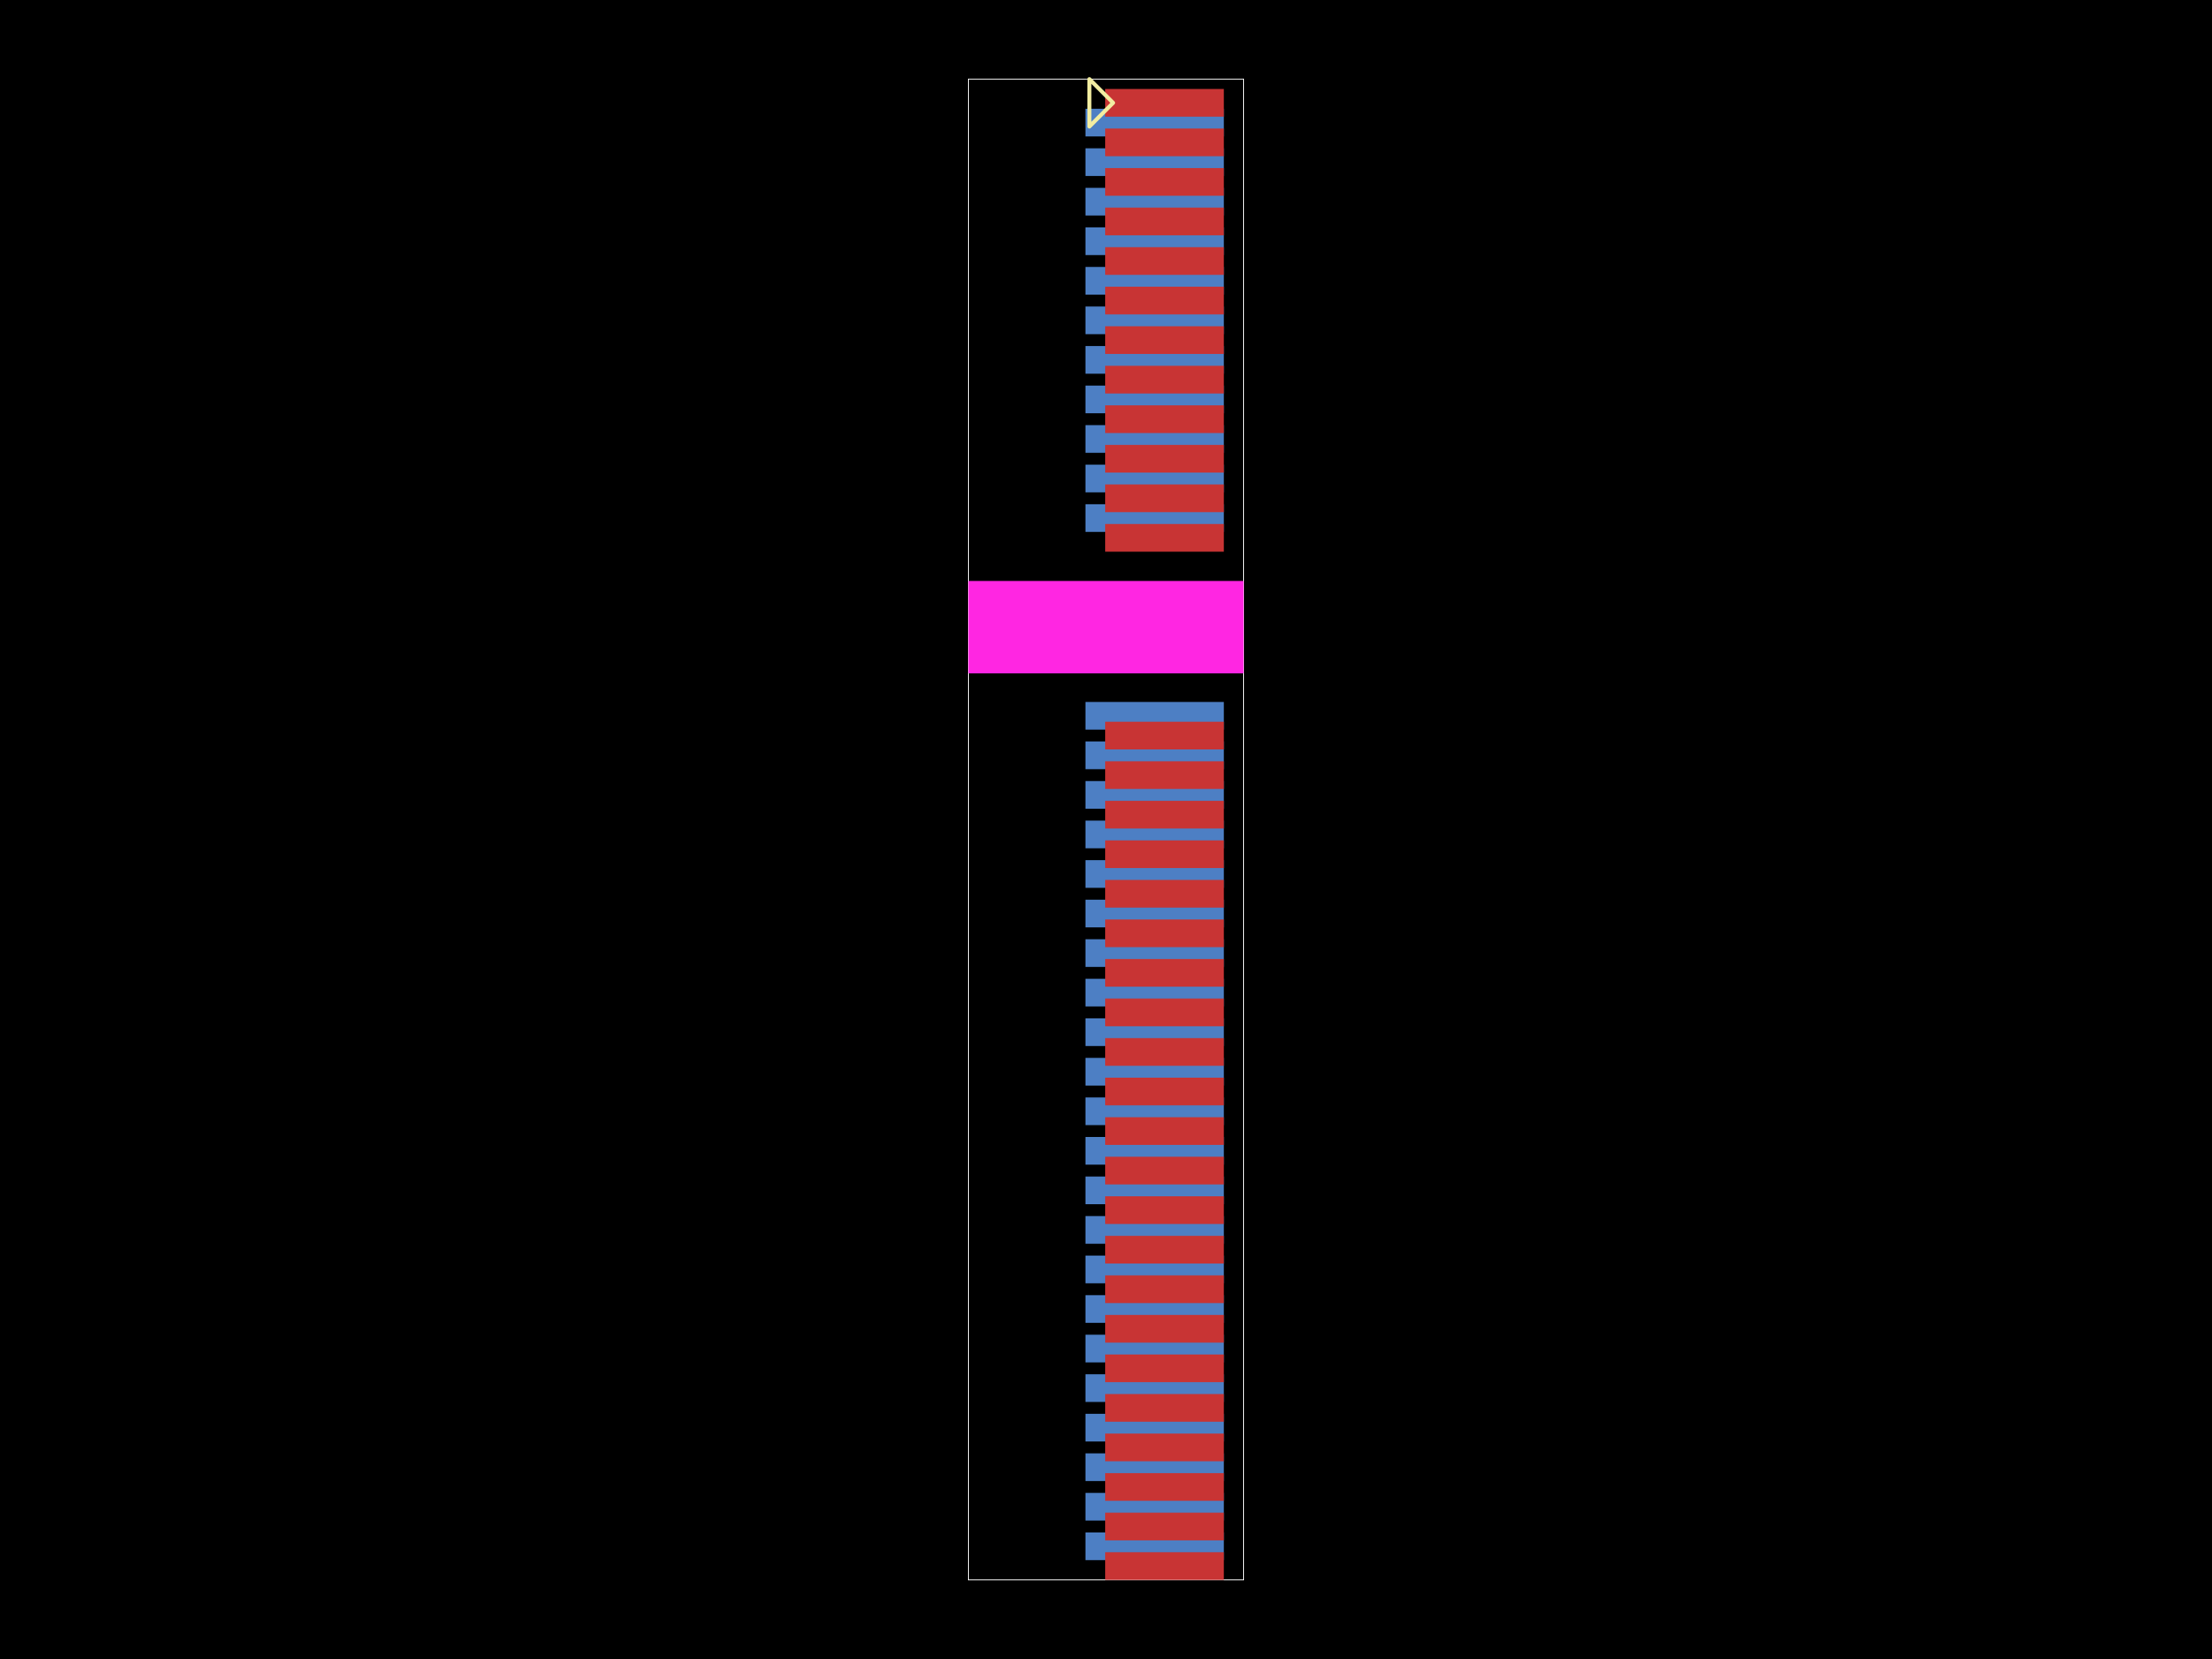
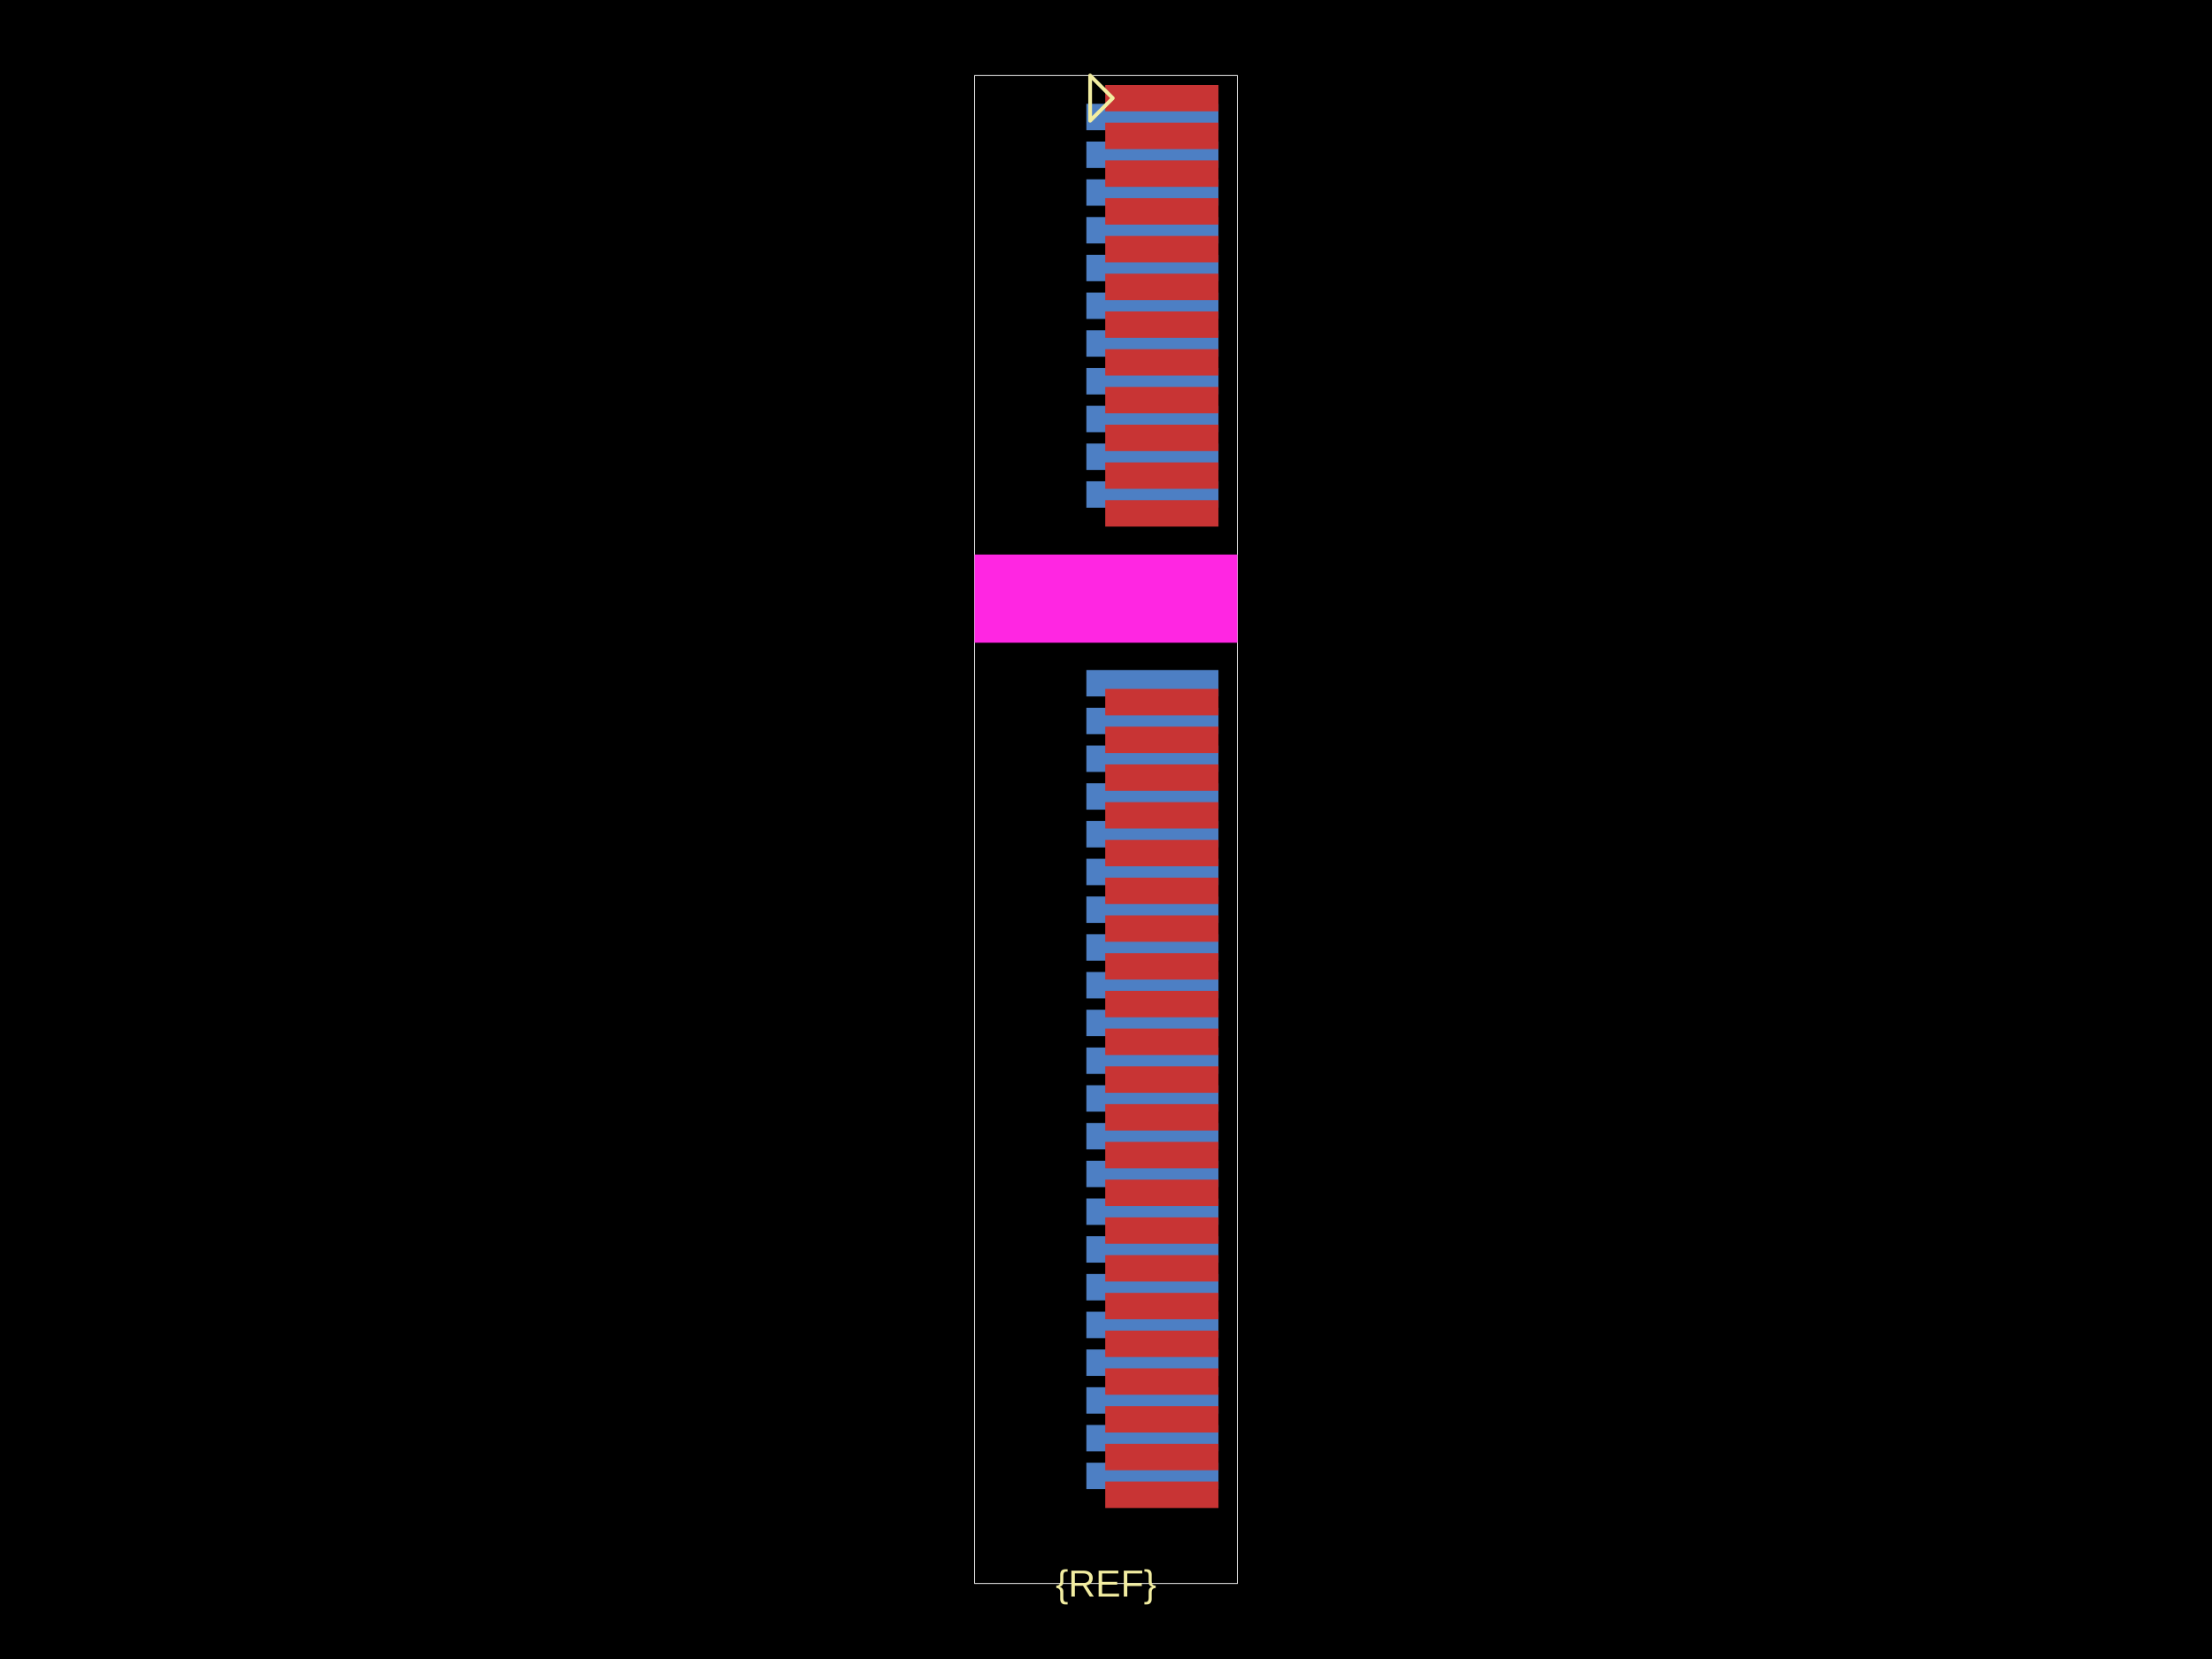
<svg xmlns="http://www.w3.org/2000/svg" width="800" height="600">
  <style />
  <rect class="boundary" x="0" y="0" fill="#000" width="800" height="600" data-type="pcb_background" data-pcb-layer="global" />
-   <rect class="pcb-boundary" fill="none" stroke="#fff" stroke-width="0.3" x="350.229" y="28.605" width="99.541" height="542.789" data-type="pcb_boundary" data-pcb-layer="global" />
-   <rect class="pcb-pad" fill="rgb(77, 127, 196)" x="392.56" y="39.333" width="50.06" height="10.012" data-type="pcb_smtpad" data-pcb-layer="bottom" />
-   <rect class="pcb-pad" fill="rgb(77, 127, 196)" x="392.56" y="53.635" width="50.06" height="10.012" data-type="pcb_smtpad" data-pcb-layer="bottom" />
-   <rect class="pcb-pad" fill="rgb(77, 127, 196)" x="392.56" y="67.938" width="50.06" height="10.012" data-type="pcb_smtpad" data-pcb-layer="bottom" />
-   <rect class="pcb-pad" fill="rgb(77, 127, 196)" x="392.56" y="82.241" width="50.06" height="10.012" data-type="pcb_smtpad" data-pcb-layer="bottom" />
-   <rect class="pcb-pad" fill="rgb(77, 127, 196)" x="392.56" y="96.544" width="50.06" height="10.012" data-type="pcb_smtpad" data-pcb-layer="bottom" />
-   <rect class="pcb-pad" fill="rgb(77, 127, 196)" x="392.56" y="110.846" width="50.06" height="10.012" data-type="pcb_smtpad" data-pcb-layer="bottom" />
-   <rect class="pcb-pad" fill="rgb(77, 127, 196)" x="392.56" y="125.149" width="50.06" height="10.012" data-type="pcb_smtpad" data-pcb-layer="bottom" />
-   <rect class="pcb-pad" fill="rgb(77, 127, 196)" x="392.56" y="139.452" width="50.06" height="10.012" data-type="pcb_smtpad" data-pcb-layer="bottom" />
-   <rect class="pcb-pad" fill="rgb(77, 127, 196)" x="392.56" y="153.754" width="50.06" height="10.012" data-type="pcb_smtpad" data-pcb-layer="bottom" />
-   <rect class="pcb-pad" fill="rgb(77, 127, 196)" x="392.56" y="168.057" width="50.06" height="10.012" data-type="pcb_smtpad" data-pcb-layer="bottom" />
-   <rect class="pcb-pad" fill="rgb(77, 127, 196)" x="392.56" y="182.36" width="50.06" height="10.012" data-type="pcb_smtpad" data-pcb-layer="bottom" />
-   <rect class="pcb-pad" fill="rgb(77, 127, 196)" x="392.56" y="253.874" width="50.06" height="10.012" data-type="pcb_smtpad" data-pcb-layer="bottom" />
-   <rect class="pcb-pad" fill="rgb(77, 127, 196)" x="392.56" y="268.176" width="50.06" height="10.012" data-type="pcb_smtpad" data-pcb-layer="bottom" />
-   <rect class="pcb-pad" fill="rgb(77, 127, 196)" x="392.56" y="282.479" width="50.06" height="10.012" data-type="pcb_smtpad" data-pcb-layer="bottom" />
-   <rect class="pcb-pad" fill="rgb(77, 127, 196)" x="392.56" y="296.782" width="50.06" height="10.012" data-type="pcb_smtpad" data-pcb-layer="bottom" />
-   <rect class="pcb-pad" fill="rgb(77, 127, 196)" x="392.56" y="311.085" width="50.06" height="10.012" data-type="pcb_smtpad" data-pcb-layer="bottom" />
-   <rect class="pcb-pad" fill="rgb(77, 127, 196)" x="392.56" y="325.387" width="50.06" height="10.012" data-type="pcb_smtpad" data-pcb-layer="bottom" />
-   <rect class="pcb-pad" fill="rgb(77, 127, 196)" x="392.56" y="339.69" width="50.06" height="10.012" data-type="pcb_smtpad" data-pcb-layer="bottom" />
-   <rect class="pcb-pad" fill="rgb(77, 127, 196)" x="392.56" y="353.993" width="50.06" height="10.012" data-type="pcb_smtpad" data-pcb-layer="bottom" />
-   <rect class="pcb-pad" fill="rgb(77, 127, 196)" x="392.56" y="368.296" width="50.06" height="10.012" data-type="pcb_smtpad" data-pcb-layer="bottom" />
-   <rect class="pcb-pad" fill="rgb(77, 127, 196)" x="392.56" y="382.598" width="50.06" height="10.012" data-type="pcb_smtpad" data-pcb-layer="bottom" />
-   <rect class="pcb-pad" fill="rgb(77, 127, 196)" x="392.56" y="396.901" width="50.06" height="10.012" data-type="pcb_smtpad" data-pcb-layer="bottom" />
-   <rect class="pcb-pad" fill="rgb(77, 127, 196)" x="392.56" y="411.204" width="50.06" height="10.012" data-type="pcb_smtpad" data-pcb-layer="bottom" />
-   <rect class="pcb-pad" fill="rgb(77, 127, 196)" x="392.56" y="425.507" width="50.06" height="10.012" data-type="pcb_smtpad" data-pcb-layer="bottom" />
-   <rect class="pcb-pad" fill="rgb(77, 127, 196)" x="392.56" y="439.809" width="50.06" height="10.012" data-type="pcb_smtpad" data-pcb-layer="bottom" />
-   <rect class="pcb-pad" fill="rgb(77, 127, 196)" x="392.56" y="454.112" width="50.06" height="10.012" data-type="pcb_smtpad" data-pcb-layer="bottom" />
-   <rect class="pcb-pad" fill="rgb(77, 127, 196)" x="392.56" y="468.415" width="50.06" height="10.012" data-type="pcb_smtpad" data-pcb-layer="bottom" />
-   <rect class="pcb-pad" fill="rgb(77, 127, 196)" x="392.56" y="482.718" width="50.06" height="10.012" data-type="pcb_smtpad" data-pcb-layer="bottom" />
-   <rect class="pcb-pad" fill="rgb(77, 127, 196)" x="392.56" y="497.02" width="50.06" height="10.012" data-type="pcb_smtpad" data-pcb-layer="bottom" />
-   <rect class="pcb-pad" fill="rgb(77, 127, 196)" x="392.56" y="511.323" width="50.06" height="10.012" data-type="pcb_smtpad" data-pcb-layer="bottom" />
-   <rect class="pcb-pad" fill="rgb(77, 127, 196)" x="392.56" y="525.626" width="50.06" height="10.012" data-type="pcb_smtpad" data-pcb-layer="bottom" />
-   <rect class="pcb-pad" fill="rgb(77, 127, 196)" x="392.56" y="539.928" width="50.06" height="10.012" data-type="pcb_smtpad" data-pcb-layer="bottom" />
-   <rect class="pcb-pad" fill="rgb(77, 127, 196)" x="392.56" y="554.231" width="50.06" height="10.012" data-type="pcb_smtpad" data-pcb-layer="bottom" />
-   <rect class="pcb-pad" fill="rgb(200, 52, 52)" x="399.711" y="32.181" width="42.908" height="10.012" data-type="pcb_smtpad" data-pcb-layer="top" />
-   <rect class="pcb-pad" fill="rgb(200, 52, 52)" x="399.711" y="46.484" width="42.908" height="10.012" data-type="pcb_smtpad" data-pcb-layer="top" />
-   <rect class="pcb-pad" fill="rgb(200, 52, 52)" x="399.711" y="60.787" width="42.908" height="10.012" data-type="pcb_smtpad" data-pcb-layer="top" />
-   <rect class="pcb-pad" fill="rgb(200, 52, 52)" x="399.711" y="75.089" width="42.908" height="10.012" data-type="pcb_smtpad" data-pcb-layer="top" />
-   <rect class="pcb-pad" fill="rgb(200, 52, 52)" x="399.711" y="89.392" width="42.908" height="10.012" data-type="pcb_smtpad" data-pcb-layer="top" />
-   <rect class="pcb-pad" fill="rgb(200, 52, 52)" x="399.711" y="103.695" width="42.908" height="10.012" data-type="pcb_smtpad" data-pcb-layer="top" />
-   <rect class="pcb-pad" fill="rgb(200, 52, 52)" x="399.711" y="117.998" width="42.908" height="10.012" data-type="pcb_smtpad" data-pcb-layer="top" />
-   <rect class="pcb-pad" fill="rgb(200, 52, 52)" x="399.711" y="132.3" width="42.908" height="10.012" data-type="pcb_smtpad" data-pcb-layer="top" />
-   <rect class="pcb-pad" fill="rgb(200, 52, 52)" x="399.711" y="146.603" width="42.908" height="10.012" data-type="pcb_smtpad" data-pcb-layer="top" />
-   <rect class="pcb-pad" fill="rgb(200, 52, 52)" x="399.711" y="160.906" width="42.908" height="10.012" data-type="pcb_smtpad" data-pcb-layer="top" />
-   <rect class="pcb-pad" fill="rgb(200, 52, 52)" x="399.711" y="175.209" width="42.908" height="10.012" data-type="pcb_smtpad" data-pcb-layer="top" />
-   <rect class="pcb-pad" fill="rgb(200, 52, 52)" x="399.711" y="189.511" width="42.908" height="10.012" data-type="pcb_smtpad" data-pcb-layer="top" />
-   <rect class="pcb-pad" fill="rgb(200, 52, 52)" x="399.711" y="261.025" width="42.908" height="10.012" data-type="pcb_smtpad" data-pcb-layer="top" />
-   <rect class="pcb-pad" fill="rgb(200, 52, 52)" x="399.711" y="275.328" width="42.908" height="10.012" data-type="pcb_smtpad" data-pcb-layer="top" />
-   <rect class="pcb-pad" fill="rgb(200, 52, 52)" x="399.711" y="289.631" width="42.908" height="10.012" data-type="pcb_smtpad" data-pcb-layer="top" />
-   <rect class="pcb-pad" fill="rgb(200, 52, 52)" x="399.711" y="303.933" width="42.908" height="10.012" data-type="pcb_smtpad" data-pcb-layer="top" />
-   <rect class="pcb-pad" fill="rgb(200, 52, 52)" x="399.711" y="318.236" width="42.908" height="10.012" data-type="pcb_smtpad" data-pcb-layer="top" />
-   <rect class="pcb-pad" fill="rgb(200, 52, 52)" x="399.711" y="332.539" width="42.908" height="10.012" data-type="pcb_smtpad" data-pcb-layer="top" />
-   <rect class="pcb-pad" fill="rgb(200, 52, 52)" x="399.711" y="346.841" width="42.908" height="10.012" data-type="pcb_smtpad" data-pcb-layer="top" />
-   <rect class="pcb-pad" fill="rgb(200, 52, 52)" x="399.711" y="361.144" width="42.908" height="10.012" data-type="pcb_smtpad" data-pcb-layer="top" />
-   <rect class="pcb-pad" fill="rgb(200, 52, 52)" x="399.711" y="375.447" width="42.908" height="10.012" data-type="pcb_smtpad" data-pcb-layer="top" />
-   <rect class="pcb-pad" fill="rgb(200, 52, 52)" x="399.711" y="389.75" width="42.908" height="10.012" data-type="pcb_smtpad" data-pcb-layer="top" />
-   <rect class="pcb-pad" fill="rgb(200, 52, 52)" x="399.711" y="404.052" width="42.908" height="10.012" data-type="pcb_smtpad" data-pcb-layer="top" />
-   <rect class="pcb-pad" fill="rgb(200, 52, 52)" x="399.711" y="418.355" width="42.908" height="10.012" data-type="pcb_smtpad" data-pcb-layer="top" />
-   <rect class="pcb-pad" fill="rgb(200, 52, 52)" x="399.711" y="432.658" width="42.908" height="10.012" data-type="pcb_smtpad" data-pcb-layer="top" />
-   <rect class="pcb-pad" fill="rgb(200, 52, 52)" x="399.711" y="446.961" width="42.908" height="10.012" data-type="pcb_smtpad" data-pcb-layer="top" />
-   <rect class="pcb-pad" fill="rgb(200, 52, 52)" x="399.711" y="461.263" width="42.908" height="10.012" data-type="pcb_smtpad" data-pcb-layer="top" />
-   <rect class="pcb-pad" fill="rgb(200, 52, 52)" x="399.711" y="475.566" width="42.908" height="10.012" data-type="pcb_smtpad" data-pcb-layer="top" />
-   <rect class="pcb-pad" fill="rgb(200, 52, 52)" x="399.711" y="489.869" width="42.908" height="10.012" data-type="pcb_smtpad" data-pcb-layer="top" />
-   <rect class="pcb-pad" fill="rgb(200, 52, 52)" x="399.711" y="504.172" width="42.908" height="10.012" data-type="pcb_smtpad" data-pcb-layer="top" />
-   <rect class="pcb-pad" fill="rgb(200, 52, 52)" x="399.711" y="518.474" width="42.908" height="10.012" data-type="pcb_smtpad" data-pcb-layer="top" />
-   <rect class="pcb-pad" fill="rgb(200, 52, 52)" x="399.711" y="532.777" width="42.908" height="10.012" data-type="pcb_smtpad" data-pcb-layer="top" />
-   <rect class="pcb-pad" fill="rgb(200, 52, 52)" x="399.711" y="547.08" width="42.908" height="10.012" data-type="pcb_smtpad" data-pcb-layer="top" />
-   <rect class="pcb-pad" fill="rgb(200, 52, 52)" x="399.711" y="561.383" width="42.908" height="10.012" data-type="pcb_smtpad" data-pcb-layer="top" />
-   <path class="pcb-silkscreen pcb-silkscreen-top" d="M 402.572 37.187 L 393.99 28.605 L 393.99 45.769 L 402.572 37.187 Z" fill="none" stroke="#f2eda1" stroke-width="1.43" stroke-linecap="round" stroke-linejoin="round" data-pcb-component-id="pin_marker_1" data-pcb-silkscreen-path-id="pin_marker_1" data-type="pcb_silkscreen_path" data-pcb-layer="top" />
-   <rect class="pcb-cutout pcb-cutout-rect" x="-49.771" y="-16.711" width="99.541" height="33.423" fill="#FF26E2" transform="matrix(1,0,0,1,400,226.8243)" data-type="pcb_cutout" data-pcb-layer="drill" />
+   <rect class="pcb-boundary" fill="none" stroke="#fff" stroke-width="0.3" x="352.494" y="27.304" width="95.012" height="545.392" data-type="pcb_boundary" data-pcb-layer="global" />
+   <rect class="pcb-pad" fill="rgb(77, 127, 196)" x="392.898" y="37.543" width="47.782" height="9.556" data-type="pcb_smtpad" data-pcb-layer="bottom" />
+   <rect class="pcb-pad" fill="rgb(77, 127, 196)" x="392.898" y="51.195" width="47.782" height="9.556" data-type="pcb_smtpad" data-pcb-layer="bottom" />
+   <rect class="pcb-pad" fill="rgb(77, 127, 196)" x="392.898" y="64.846" width="47.782" height="9.556" data-type="pcb_smtpad" data-pcb-layer="bottom" />
+   <rect class="pcb-pad" fill="rgb(77, 127, 196)" x="392.898" y="78.498" width="47.782" height="9.556" data-type="pcb_smtpad" data-pcb-layer="bottom" />
+   <rect class="pcb-pad" fill="rgb(77, 127, 196)" x="392.898" y="92.15" width="47.782" height="9.556" data-type="pcb_smtpad" data-pcb-layer="bottom" />
+   <rect class="pcb-pad" fill="rgb(77, 127, 196)" x="392.898" y="105.802" width="47.782" height="9.556" data-type="pcb_smtpad" data-pcb-layer="bottom" />
+   <rect class="pcb-pad" fill="rgb(77, 127, 196)" x="392.898" y="119.454" width="47.782" height="9.556" data-type="pcb_smtpad" data-pcb-layer="bottom" />
+   <rect class="pcb-pad" fill="rgb(77, 127, 196)" x="392.898" y="133.106" width="47.782" height="9.556" data-type="pcb_smtpad" data-pcb-layer="bottom" />
+   <rect class="pcb-pad" fill="rgb(77, 127, 196)" x="392.898" y="146.758" width="47.782" height="9.556" data-type="pcb_smtpad" data-pcb-layer="bottom" />
+   <rect class="pcb-pad" fill="rgb(77, 127, 196)" x="392.898" y="160.41" width="47.782" height="9.556" data-type="pcb_smtpad" data-pcb-layer="bottom" />
+   <rect class="pcb-pad" fill="rgb(77, 127, 196)" x="392.898" y="174.061" width="47.782" height="9.556" data-type="pcb_smtpad" data-pcb-layer="bottom" />
+   <rect class="pcb-pad" fill="rgb(77, 127, 196)" x="392.898" y="242.321" width="47.782" height="9.556" data-type="pcb_smtpad" data-pcb-layer="bottom" />
+   <rect class="pcb-pad" fill="rgb(77, 127, 196)" x="392.898" y="255.973" width="47.782" height="9.556" data-type="pcb_smtpad" data-pcb-layer="bottom" />
+   <rect class="pcb-pad" fill="rgb(77, 127, 196)" x="392.898" y="269.625" width="47.782" height="9.556" data-type="pcb_smtpad" data-pcb-layer="bottom" />
+   <rect class="pcb-pad" fill="rgb(77, 127, 196)" x="392.898" y="283.276" width="47.782" height="9.556" data-type="pcb_smtpad" data-pcb-layer="bottom" />
+   <rect class="pcb-pad" fill="rgb(77, 127, 196)" x="392.898" y="296.928" width="47.782" height="9.556" data-type="pcb_smtpad" data-pcb-layer="bottom" />
+   <rect class="pcb-pad" fill="rgb(77, 127, 196)" x="392.898" y="310.58" width="47.782" height="9.556" data-type="pcb_smtpad" data-pcb-layer="bottom" />
+   <rect class="pcb-pad" fill="rgb(77, 127, 196)" x="392.898" y="324.232" width="47.782" height="9.556" data-type="pcb_smtpad" data-pcb-layer="bottom" />
+   <rect class="pcb-pad" fill="rgb(77, 127, 196)" x="392.898" y="337.884" width="47.782" height="9.556" data-type="pcb_smtpad" data-pcb-layer="bottom" />
+   <rect class="pcb-pad" fill="rgb(77, 127, 196)" x="392.898" y="351.536" width="47.782" height="9.556" data-type="pcb_smtpad" data-pcb-layer="bottom" />
+   <rect class="pcb-pad" fill="rgb(77, 127, 196)" x="392.898" y="365.188" width="47.782" height="9.556" data-type="pcb_smtpad" data-pcb-layer="bottom" />
+   <rect class="pcb-pad" fill="rgb(77, 127, 196)" x="392.898" y="378.84" width="47.782" height="9.556" data-type="pcb_smtpad" data-pcb-layer="bottom" />
+   <rect class="pcb-pad" fill="rgb(77, 127, 196)" x="392.898" y="392.491" width="47.782" height="9.556" data-type="pcb_smtpad" data-pcb-layer="bottom" />
+   <rect class="pcb-pad" fill="rgb(77, 127, 196)" x="392.898" y="406.143" width="47.782" height="9.556" data-type="pcb_smtpad" data-pcb-layer="bottom" />
+   <rect class="pcb-pad" fill="rgb(77, 127, 196)" x="392.898" y="419.795" width="47.782" height="9.556" data-type="pcb_smtpad" data-pcb-layer="bottom" />
+   <rect class="pcb-pad" fill="rgb(77, 127, 196)" x="392.898" y="433.447" width="47.782" height="9.556" data-type="pcb_smtpad" data-pcb-layer="bottom" />
+   <rect class="pcb-pad" fill="rgb(77, 127, 196)" x="392.898" y="447.099" width="47.782" height="9.556" data-type="pcb_smtpad" data-pcb-layer="bottom" />
+   <rect class="pcb-pad" fill="rgb(77, 127, 196)" x="392.898" y="460.751" width="47.782" height="9.556" data-type="pcb_smtpad" data-pcb-layer="bottom" />
+   <rect class="pcb-pad" fill="rgb(77, 127, 196)" x="392.898" y="474.403" width="47.782" height="9.556" data-type="pcb_smtpad" data-pcb-layer="bottom" />
+   <rect class="pcb-pad" fill="rgb(77, 127, 196)" x="392.898" y="488.055" width="47.782" height="9.556" data-type="pcb_smtpad" data-pcb-layer="bottom" />
+   <rect class="pcb-pad" fill="rgb(77, 127, 196)" x="392.898" y="501.706" width="47.782" height="9.556" data-type="pcb_smtpad" data-pcb-layer="bottom" />
+   <rect class="pcb-pad" fill="rgb(77, 127, 196)" x="392.898" y="515.358" width="47.782" height="9.556" data-type="pcb_smtpad" data-pcb-layer="bottom" />
+   <rect class="pcb-pad" fill="rgb(77, 127, 196)" x="392.898" y="529.01" width="47.782" height="9.556" data-type="pcb_smtpad" data-pcb-layer="bottom" />
+   <rect class="pcb-pad" fill="rgb(200, 52, 52)" x="399.724" y="30.717" width="40.956" height="9.556" data-type="pcb_smtpad" data-pcb-layer="top" />
+   <rect class="pcb-pad" fill="rgb(200, 52, 52)" x="399.724" y="44.369" width="40.956" height="9.556" data-type="pcb_smtpad" data-pcb-layer="top" />
+   <rect class="pcb-pad" fill="rgb(200, 52, 52)" x="399.724" y="58.02" width="40.956" height="9.556" data-type="pcb_smtpad" data-pcb-layer="top" />
+   <rect class="pcb-pad" fill="rgb(200, 52, 52)" x="399.724" y="71.672" width="40.956" height="9.556" data-type="pcb_smtpad" data-pcb-layer="top" />
+   <rect class="pcb-pad" fill="rgb(200, 52, 52)" x="399.724" y="85.324" width="40.956" height="9.556" data-type="pcb_smtpad" data-pcb-layer="top" />
+   <rect class="pcb-pad" fill="rgb(200, 52, 52)" x="399.724" y="98.976" width="40.956" height="9.556" data-type="pcb_smtpad" data-pcb-layer="top" />
+   <rect class="pcb-pad" fill="rgb(200, 52, 52)" x="399.724" y="112.628" width="40.956" height="9.556" data-type="pcb_smtpad" data-pcb-layer="top" />
+   <rect class="pcb-pad" fill="rgb(200, 52, 52)" x="399.724" y="126.28" width="40.956" height="9.556" data-type="pcb_smtpad" data-pcb-layer="top" />
+   <rect class="pcb-pad" fill="rgb(200, 52, 52)" x="399.724" y="139.932" width="40.956" height="9.556" data-type="pcb_smtpad" data-pcb-layer="top" />
+   <rect class="pcb-pad" fill="rgb(200, 52, 52)" x="399.724" y="153.584" width="40.956" height="9.556" data-type="pcb_smtpad" data-pcb-layer="top" />
+   <rect class="pcb-pad" fill="rgb(200, 52, 52)" x="399.724" y="167.235" width="40.956" height="9.556" data-type="pcb_smtpad" data-pcb-layer="top" />
+   <rect class="pcb-pad" fill="rgb(200, 52, 52)" x="399.724" y="180.887" width="40.956" height="9.556" data-type="pcb_smtpad" data-pcb-layer="top" />
+   <rect class="pcb-pad" fill="rgb(200, 52, 52)" x="399.724" y="249.147" width="40.956" height="9.556" data-type="pcb_smtpad" data-pcb-layer="top" />
+   <rect class="pcb-pad" fill="rgb(200, 52, 52)" x="399.724" y="262.799" width="40.956" height="9.556" data-type="pcb_smtpad" data-pcb-layer="top" />
+   <rect class="pcb-pad" fill="rgb(200, 52, 52)" x="399.724" y="276.451" width="40.956" height="9.556" data-type="pcb_smtpad" data-pcb-layer="top" />
+   <rect class="pcb-pad" fill="rgb(200, 52, 52)" x="399.724" y="290.102" width="40.956" height="9.556" data-type="pcb_smtpad" data-pcb-layer="top" />
+   <rect class="pcb-pad" fill="rgb(200, 52, 52)" x="399.724" y="303.754" width="40.956" height="9.556" data-type="pcb_smtpad" data-pcb-layer="top" />
+   <rect class="pcb-pad" fill="rgb(200, 52, 52)" x="399.724" y="317.406" width="40.956" height="9.556" data-type="pcb_smtpad" data-pcb-layer="top" />
+   <rect class="pcb-pad" fill="rgb(200, 52, 52)" x="399.724" y="331.058" width="40.956" height="9.556" data-type="pcb_smtpad" data-pcb-layer="top" />
+   <rect class="pcb-pad" fill="rgb(200, 52, 52)" x="399.724" y="344.71" width="40.956" height="9.556" data-type="pcb_smtpad" data-pcb-layer="top" />
+   <rect class="pcb-pad" fill="rgb(200, 52, 52)" x="399.724" y="358.362" width="40.956" height="9.556" data-type="pcb_smtpad" data-pcb-layer="top" />
+   <rect class="pcb-pad" fill="rgb(200, 52, 52)" x="399.724" y="372.014" width="40.956" height="9.556" data-type="pcb_smtpad" data-pcb-layer="top" />
+   <rect class="pcb-pad" fill="rgb(200, 52, 52)" x="399.724" y="385.666" width="40.956" height="9.556" data-type="pcb_smtpad" data-pcb-layer="top" />
+   <rect class="pcb-pad" fill="rgb(200, 52, 52)" x="399.724" y="399.317" width="40.956" height="9.556" data-type="pcb_smtpad" data-pcb-layer="top" />
+   <rect class="pcb-pad" fill="rgb(200, 52, 52)" x="399.724" y="412.969" width="40.956" height="9.556" data-type="pcb_smtpad" data-pcb-layer="top" />
+   <rect class="pcb-pad" fill="rgb(200, 52, 52)" x="399.724" y="426.621" width="40.956" height="9.556" data-type="pcb_smtpad" data-pcb-layer="top" />
+   <rect class="pcb-pad" fill="rgb(200, 52, 52)" x="399.724" y="440.273" width="40.956" height="9.556" data-type="pcb_smtpad" data-pcb-layer="top" />
+   <rect class="pcb-pad" fill="rgb(200, 52, 52)" x="399.724" y="453.925" width="40.956" height="9.556" data-type="pcb_smtpad" data-pcb-layer="top" />
+   <rect class="pcb-pad" fill="rgb(200, 52, 52)" x="399.724" y="467.577" width="40.956" height="9.556" data-type="pcb_smtpad" data-pcb-layer="top" />
+   <rect class="pcb-pad" fill="rgb(200, 52, 52)" x="399.724" y="481.229" width="40.956" height="9.556" data-type="pcb_smtpad" data-pcb-layer="top" />
+   <rect class="pcb-pad" fill="rgb(200, 52, 52)" x="399.724" y="494.881" width="40.956" height="9.556" data-type="pcb_smtpad" data-pcb-layer="top" />
+   <rect class="pcb-pad" fill="rgb(200, 52, 52)" x="399.724" y="508.532" width="40.956" height="9.556" data-type="pcb_smtpad" data-pcb-layer="top" />
+   <rect class="pcb-pad" fill="rgb(200, 52, 52)" x="399.724" y="522.184" width="40.956" height="9.556" data-type="pcb_smtpad" data-pcb-layer="top" />
+   <rect class="pcb-pad" fill="rgb(200, 52, 52)" x="399.724" y="535.836" width="40.956" height="9.556" data-type="pcb_smtpad" data-pcb-layer="top" />
+   <text x="0" y="0" dx="0" dy="0" fill="#f2eda1" font-family="Arial, sans-serif" font-size="13.652" text-anchor="middle" dominant-baseline="central" transform="matrix(1,0,0,1,400,572.6962)" class="pcb-silkscreen-text pcb-silkscreen-top" data-pcb-silkscreen-text-id="pcb_component_1" stroke="none" data-type="pcb_silkscreen_text" data-pcb-layer="top">{REF}</text>
+   <path class="pcb-silkscreen pcb-silkscreen-top" d="M 402.455 35.495 L 394.263 27.304 L 394.263 43.686 L 402.455 35.495 Z" fill="none" stroke="#f2eda1" stroke-width="1.365" stroke-linecap="round" stroke-linejoin="round" data-pcb-component-id="pin_marker_1" data-pcb-silkscreen-path-id="pin_marker_1" data-type="pcb_silkscreen_path" data-pcb-layer="top" />
+   <rect class="pcb-cutout pcb-cutout-rect" x="-47.506" y="-15.951" width="95.012" height="31.902" fill="#FF26E2" transform="matrix(1,0,0,1,400,216.5024)" data-type="pcb_cutout" data-pcb-layer="drill" />
</svg>
